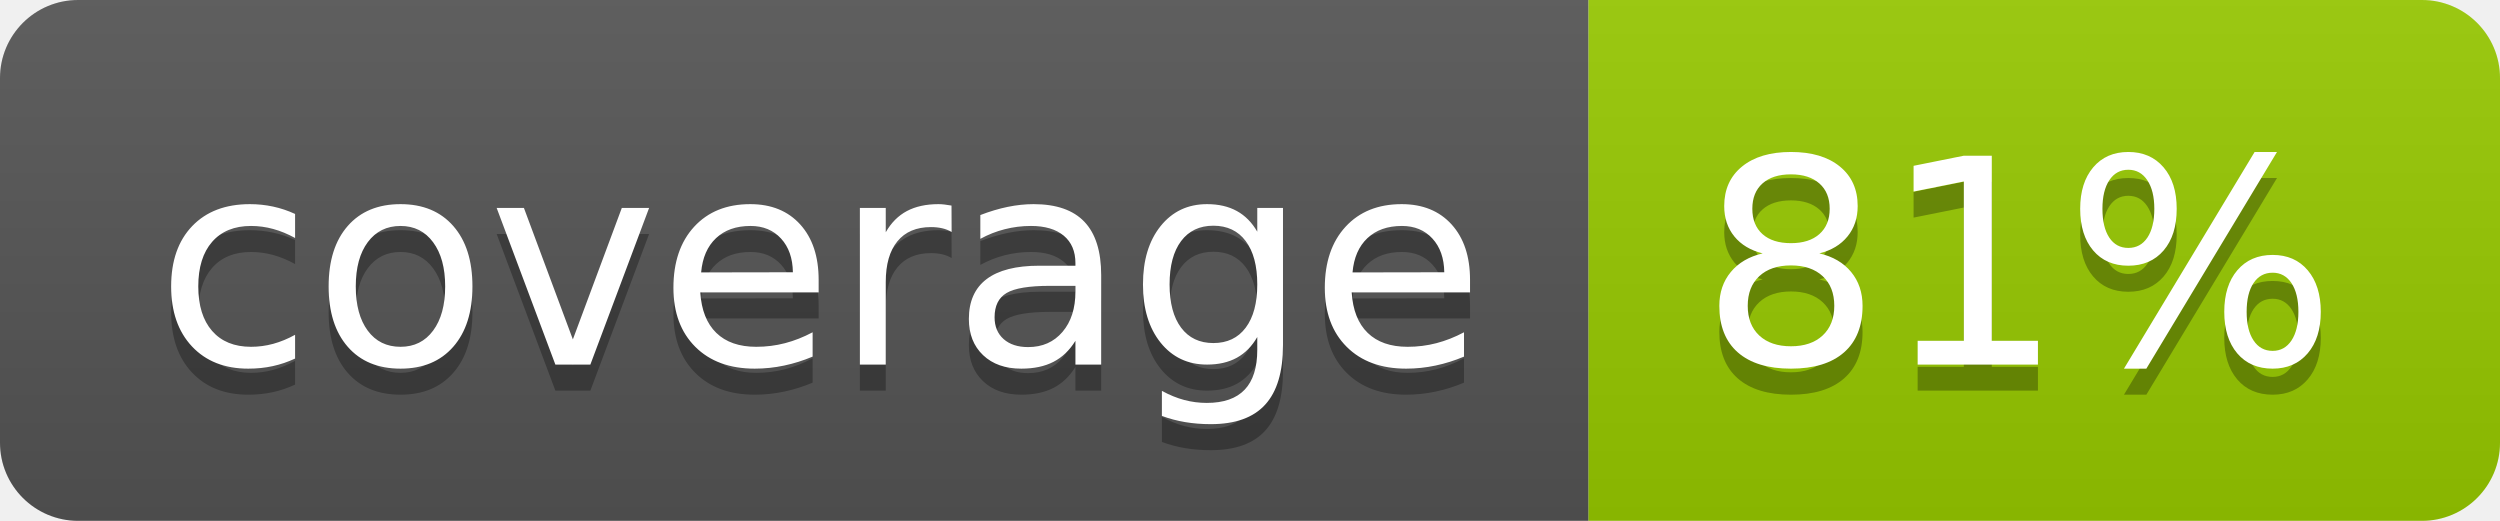
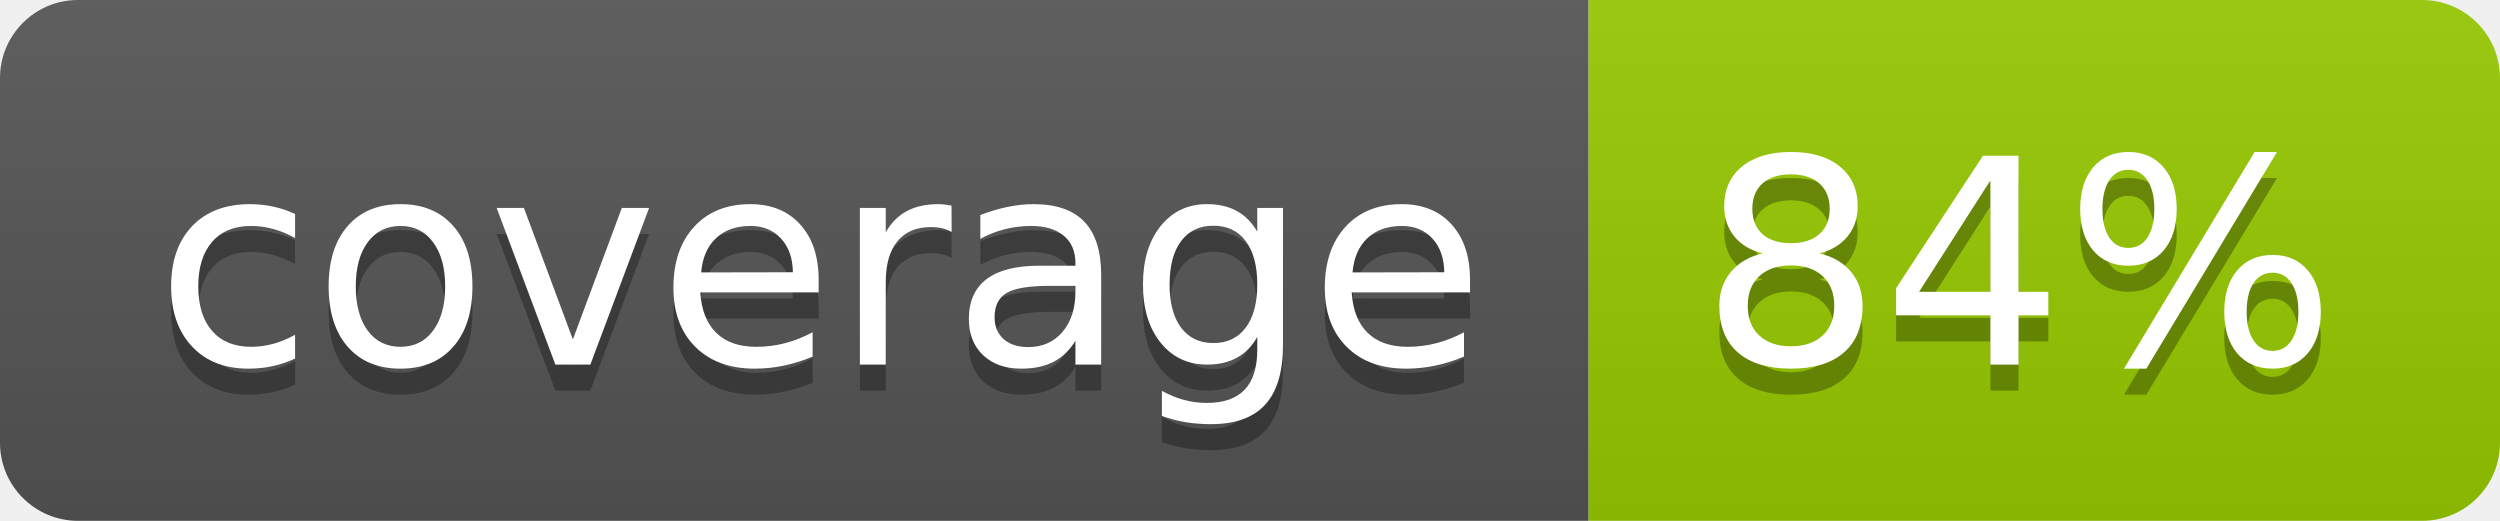
- <svg xmlns="http://www.w3.org/2000/svg" width="96" height="20" role="img" aria-label="coverage: 81%">
+ <svg xmlns="http://www.w3.org/2000/svg" width="96" height="20" role="img" aria-label="coverage: 84%">
  <linearGradient id="s" x2="0" y2="100%">
    <stop offset="0" stop-color="#bbb" stop-opacity=".1" />
    <stop offset="1" stop-opacity=".1" />
  </linearGradient>
  <clipPath id="r">
    <rect width="96" height="20" rx="3" fill="#fff" />
  </clipPath>
  <g clip-path="url(#r)">
    <rect width="61" height="20" fill="#555" />
    <rect x="61" width="35" height="20" fill="#97ca00" />
    <rect width="96" height="20" fill="url(#s)" />
  </g>
  <g fill="#fff" text-anchor="middle" font-family="Verdana,Geneva,DejaVu Sans,sans-serif" text-rendering="geometricPrecision" font-size="110">
    <text aria-hidden="true" x="315" y="150" fill="#010101" fill-opacity=".3" transform="scale(.1)" textLength="510">coverage</text>
    <text x="315" y="140" transform="scale(.1)" fill="#fff" textLength="510">coverage</text>
-     <text aria-hidden="true" x="775" y="150" fill="#010101" fill-opacity=".3" transform="scale(.1)" textLength="250">81%</text>
-     <text x="775" y="140" transform="scale(.1)" fill="#fff" textLength="250">81%</text>
+     <text aria-hidden="true" x="775" y="150" fill="#010101" fill-opacity=".3" transform="scale(.1)" textLength="250">84%</text>
+     <text x="775" y="140" transform="scale(.1)" fill="#fff" textLength="250">84%</text>
  </g>
</svg>
